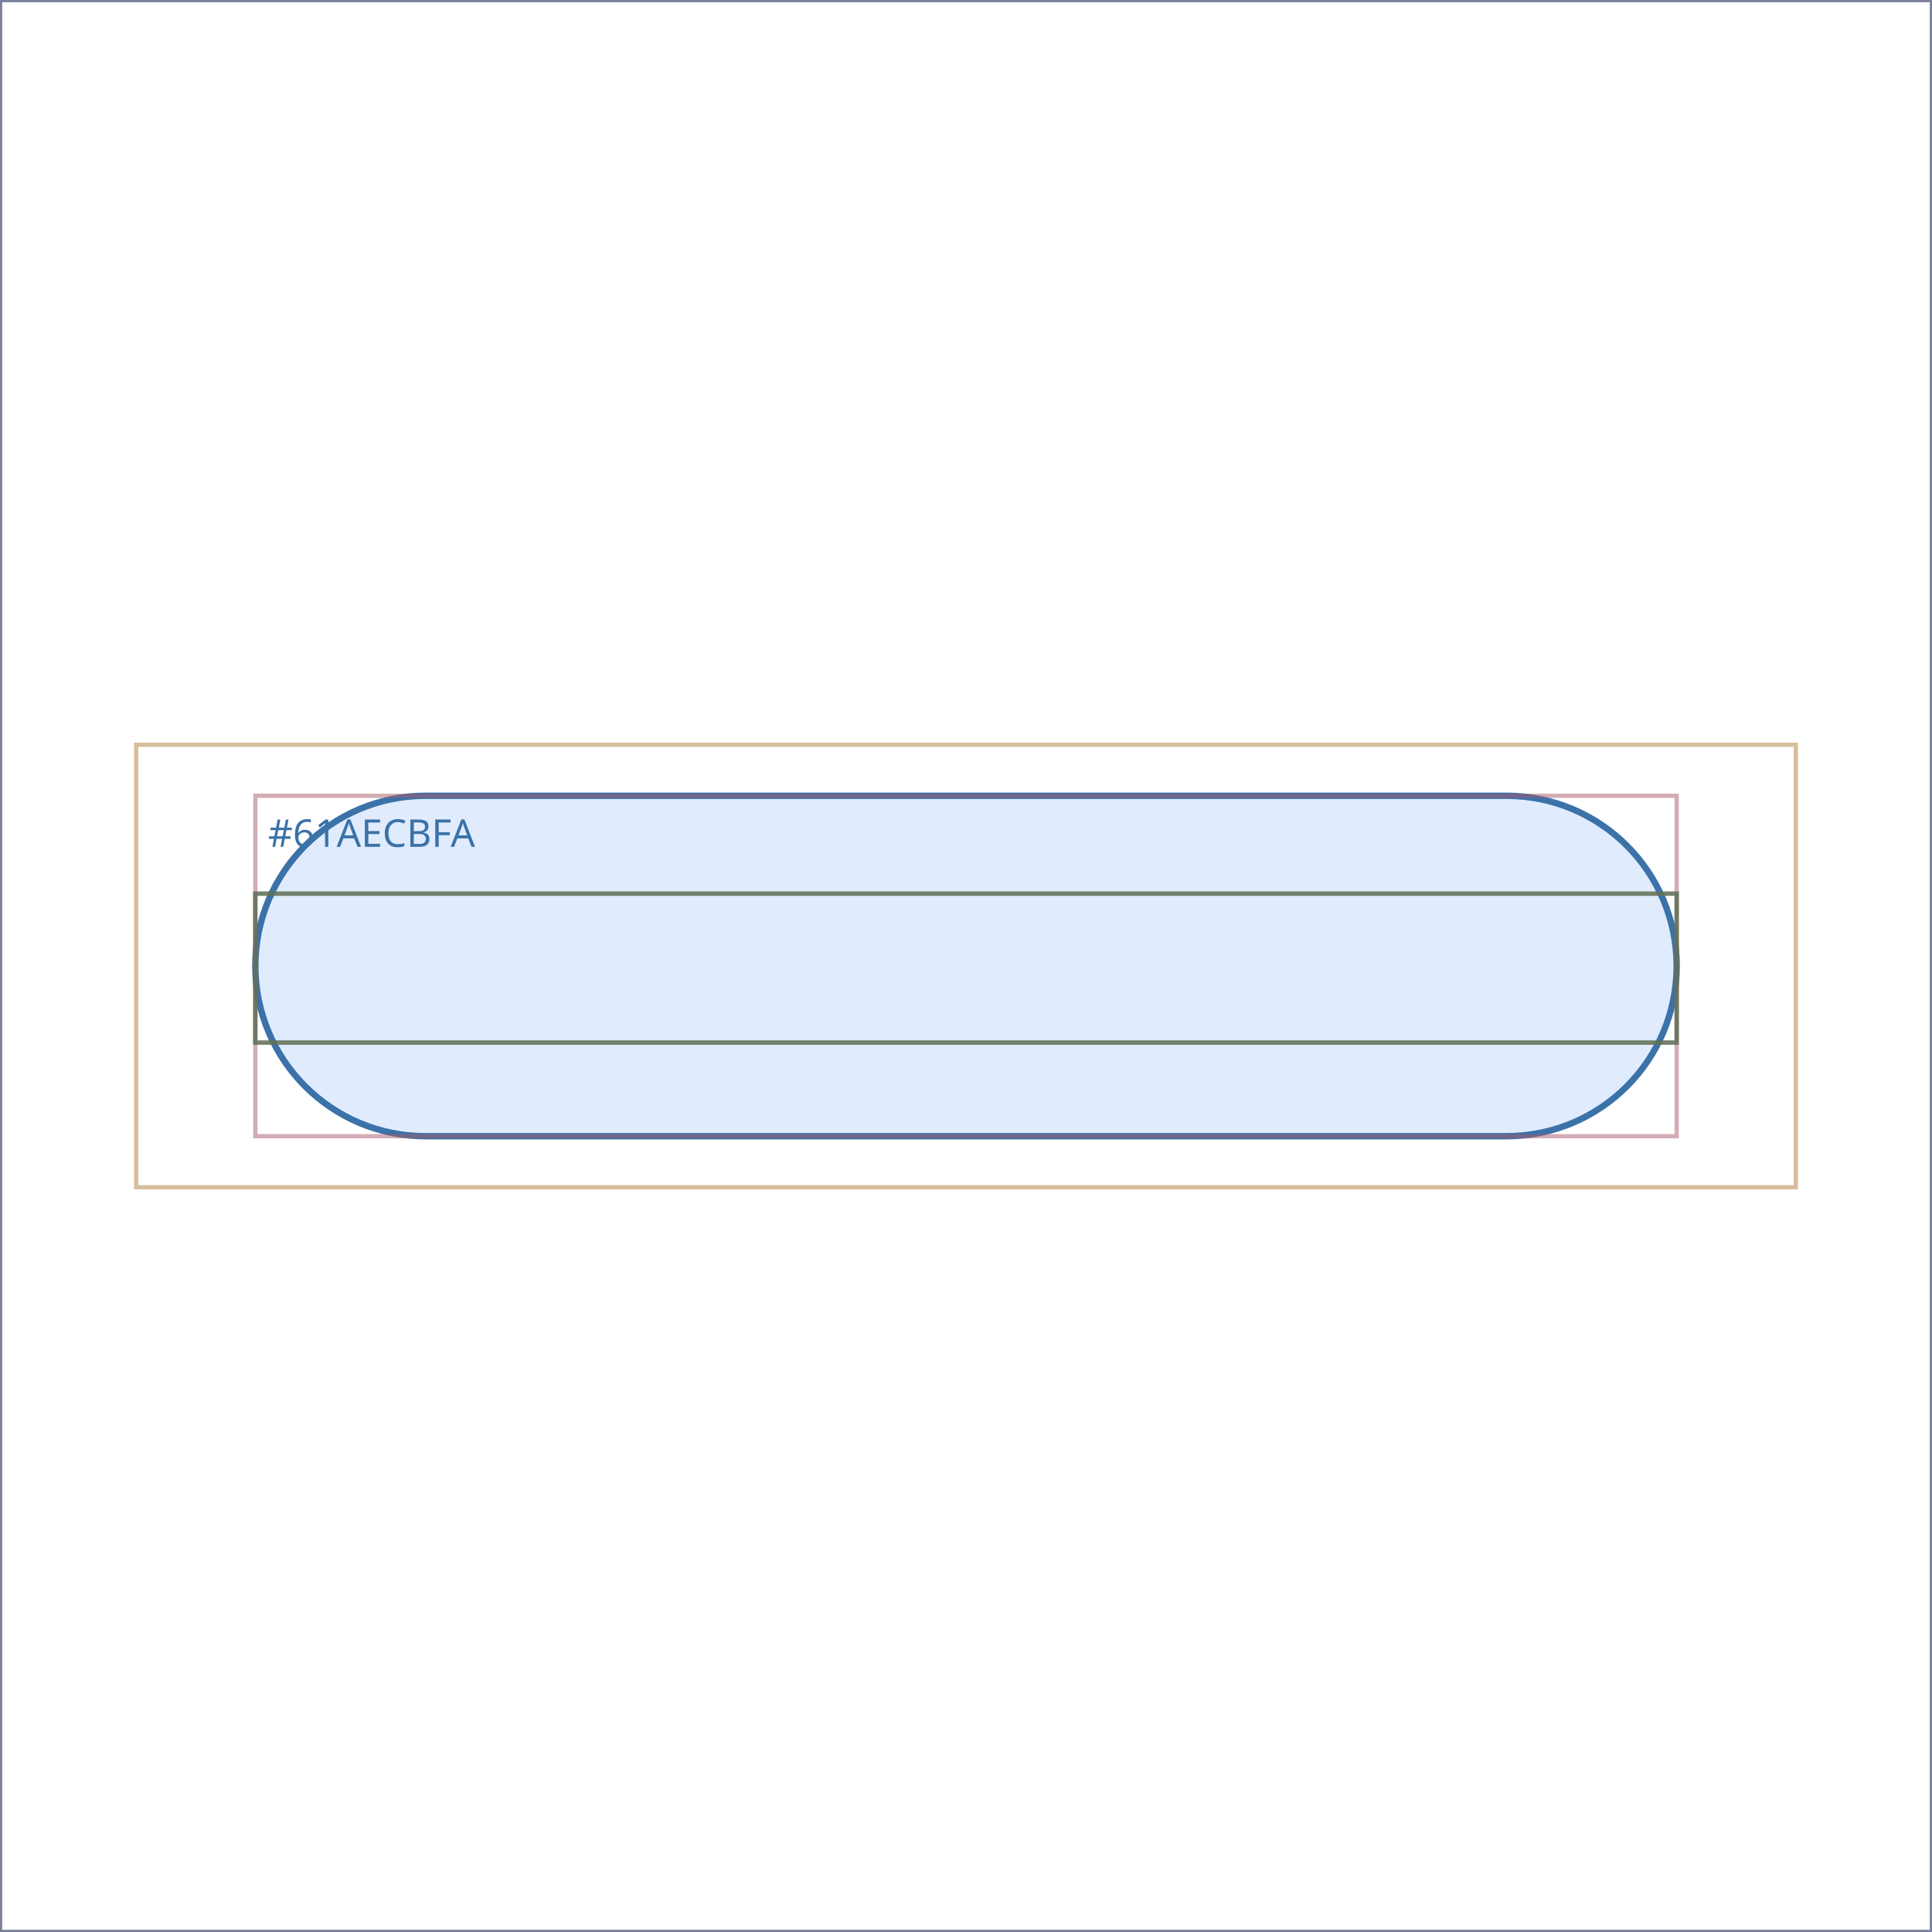
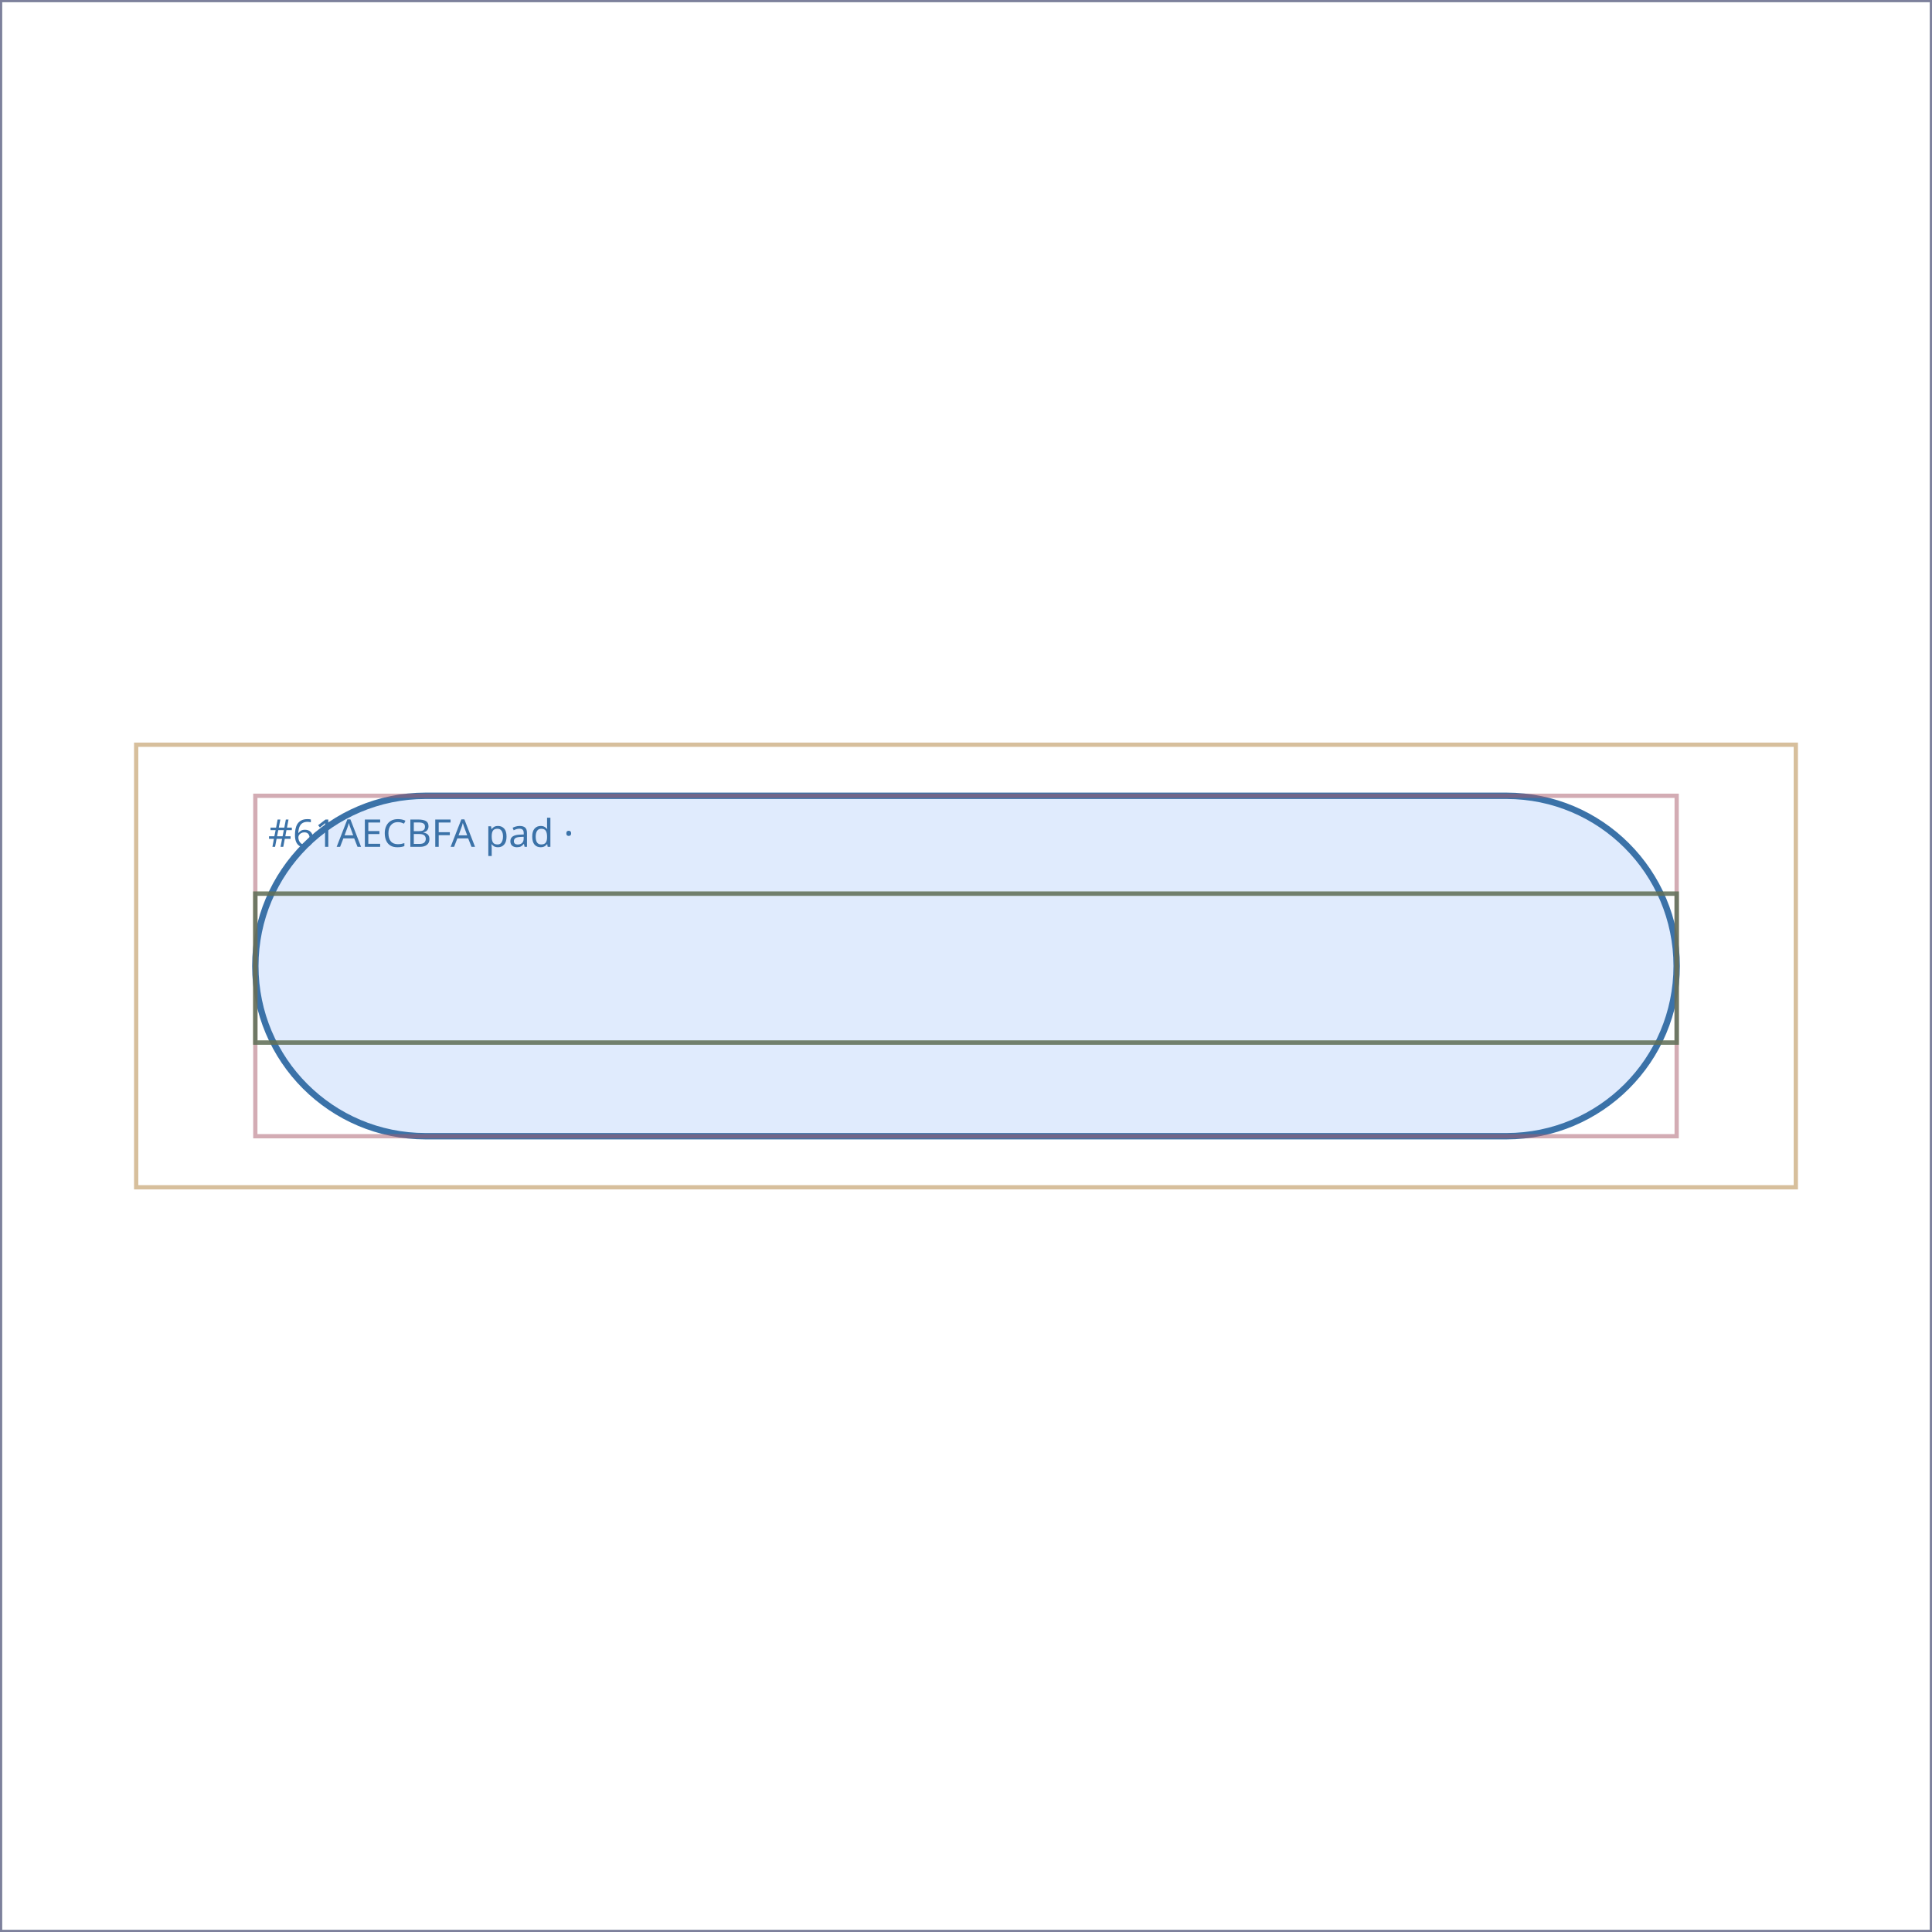
<svg xmlns="http://www.w3.org/2000/svg" viewBox="0 0 454 454" width="454" height="454" role="img" aria-label="MaterialChipDisabled layout wireframe">
  <rect width="454" height="454" fill="#ffffff" />
  <g>
    <rect x="0" y="0" width="454" height="454" fill="none" fill-opacity="0" stroke="#5B6470" stroke-width="1" stroke-opacity="0.5" />
  </g>
  <g>
    <rect x="0" y="0" width="454" height="454" fill="none" fill-opacity="0" stroke="#2E7D6B" stroke-width="1" stroke-opacity="0.5" />
  </g>
  <g>
    <rect x="0" y="0" width="454" height="454" fill="none" fill-opacity="0" stroke="#8E6BA8" stroke-width="1" stroke-opacity="0.5" />
  </g>
  <g>
    <rect x="32" y="175" width="390" height="104" fill="none" fill-opacity="0" stroke="#B0813B" stroke-width="1" stroke-opacity="0.5" />
  </g>
  <g>
    <path d="M100,187 H354 A40,40 0 0 1 394,227 V227 A40,40 0 0 1 354,267 H100 A40,40 0 0 1 60,227 V227 A40,40 0 0 1 100,187 Z" fill="#AECBFA" fill-opacity="0.38" stroke="#3B72A8" stroke-width="1.5" stroke-opacity="1" />
-     <text x="63" y="199" font-family="system-ui, sans-serif" font-size="9" fill="#3B72A8">#61AECBFA</text>
+     <text x="63" y="199" font-family="system-ui, sans-serif" font-size="9" fill="#3B72A8">#61AECBFA  pad ·</text>
  </g>
  <g>
    <rect x="60" y="187" width="334" height="80" fill="none" fill-opacity="0" stroke="#A85B6B" stroke-width="1" stroke-opacity="0.5" />
  </g>
  <g>
    <rect x="60" y="210" width="334" height="35" fill="none" fill-opacity="0" stroke="#4F8A4A" stroke-width="1" stroke-opacity="0.5" />
  </g>
  <g>
    <rect x="60" y="210" width="334" height="35" fill="none" fill-opacity="0" stroke="#7A7A33" stroke-width="1" stroke-opacity="0.5" />
  </g>
  <g>
    <rect x="60" y="210" width="334" height="35" fill="none" fill-opacity="0" stroke="#5B6470" stroke-width="1" stroke-opacity="0.5" />
  </g>
</svg>
